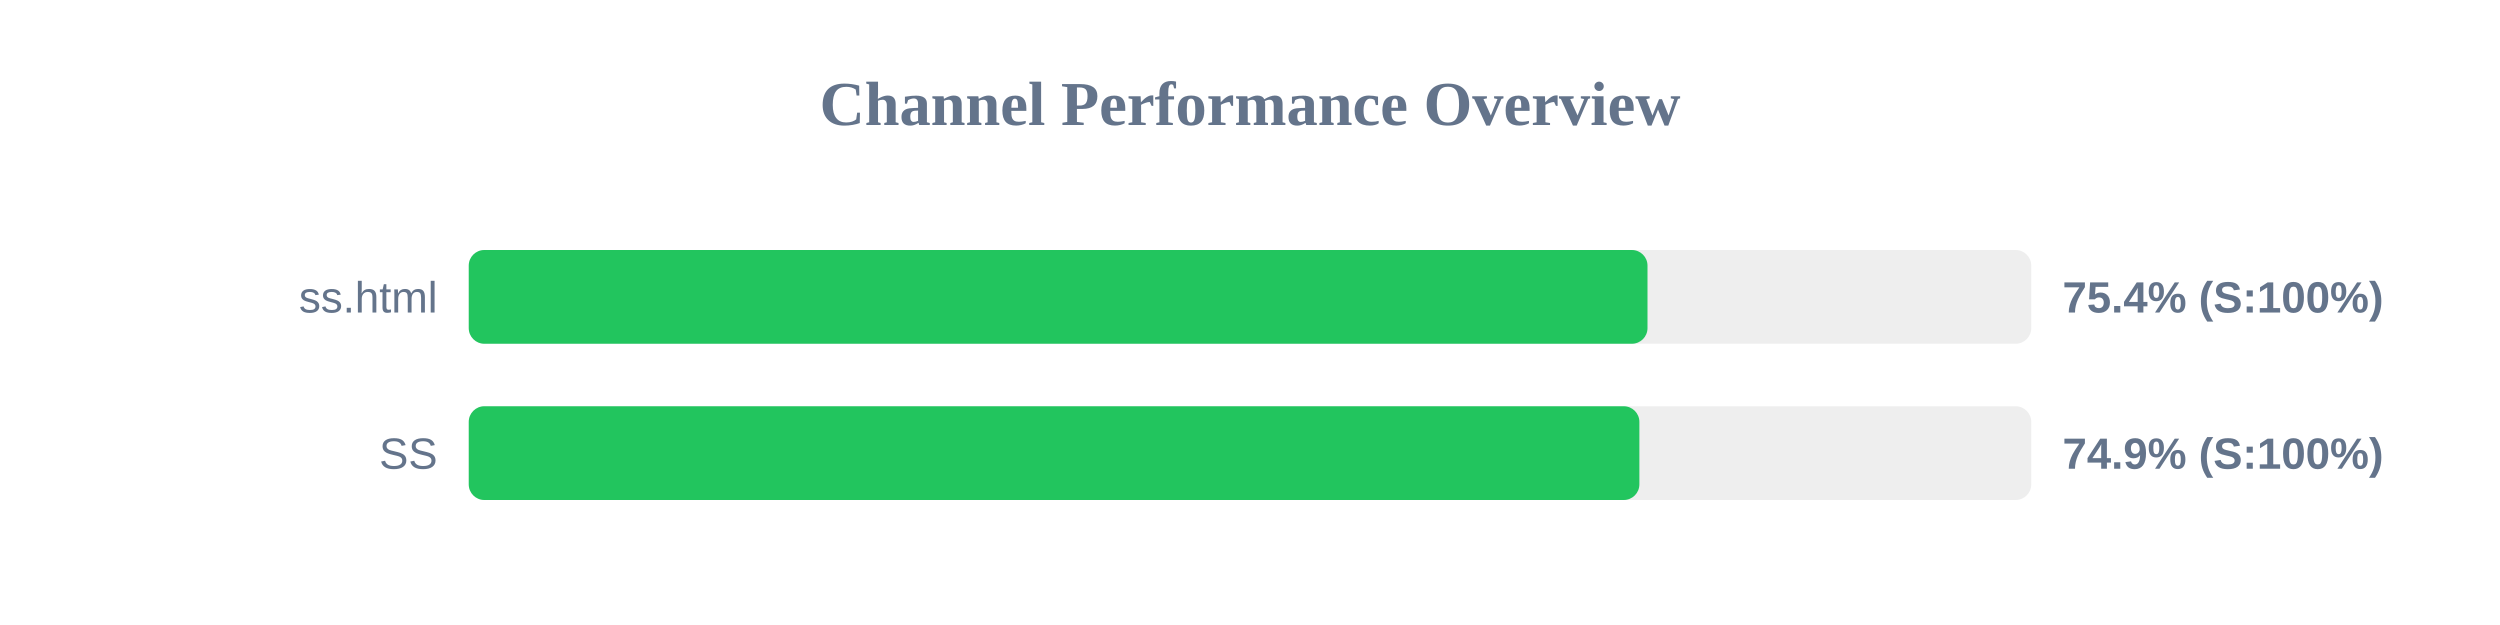
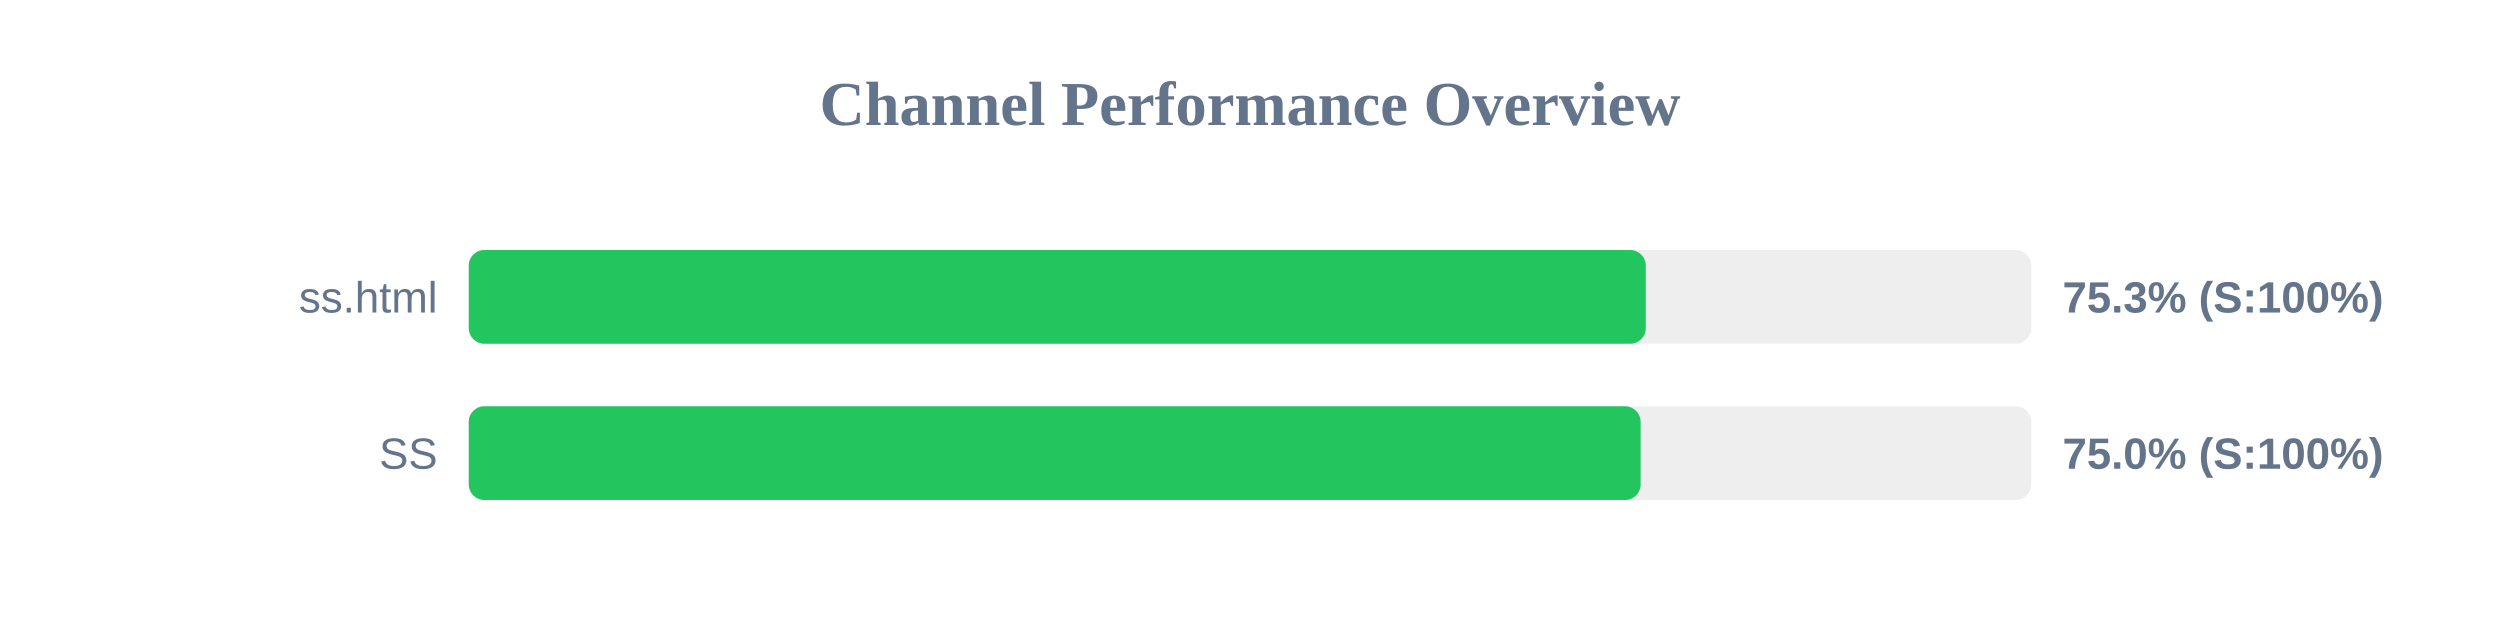
<svg xmlns="http://www.w3.org/2000/svg" width="800" height="200" version="1.1">
  <style>
        .row { font: 14px Arial; fill: #64748b; }
        .score { font: bold 14px Arial; fill: #64748b; }
    </style>
  <text x="400" y="40" text-anchor="middle" font-size="20px" font-weight="bold" fill="#64748b">Channel Performance Overview</text>
  <rect x="150" y="80" width="500" height="30" fill="#eee" rx="5" />
-   <rect x="150" y="80" width="377.2" height="30" fill="#22c55e" rx="5" />
+   <rect x="150" y="80" width="376.65" height="30" fill="#22c55e" rx="5" />
  <text x="140" y="100" text-anchor="end" class="row">ss.html</text>
-   <text x="660" y="100" text-anchor="start" class="score">75.4% (S:100%)</text>
+   <text x="660" y="100" text-anchor="start" class="score">75.3% (S:100%)</text>
  <rect x="150" y="130" width="500" height="30" fill="#eee" rx="5" />
-   <rect x="150" y="130" width="374.6" height="30" fill="#22c55e" rx="5" />
+   <rect x="150" y="130" width="375.0" height="30" fill="#22c55e" rx="5" />
  <text x="140" y="150" text-anchor="end" class="row">SS</text>
-   <text x="660" y="150" text-anchor="start" class="score">74.9% (S:100%)</text>
+   <text x="660" y="150" text-anchor="start" class="score">75.0% (S:100%)</text>
</svg>
